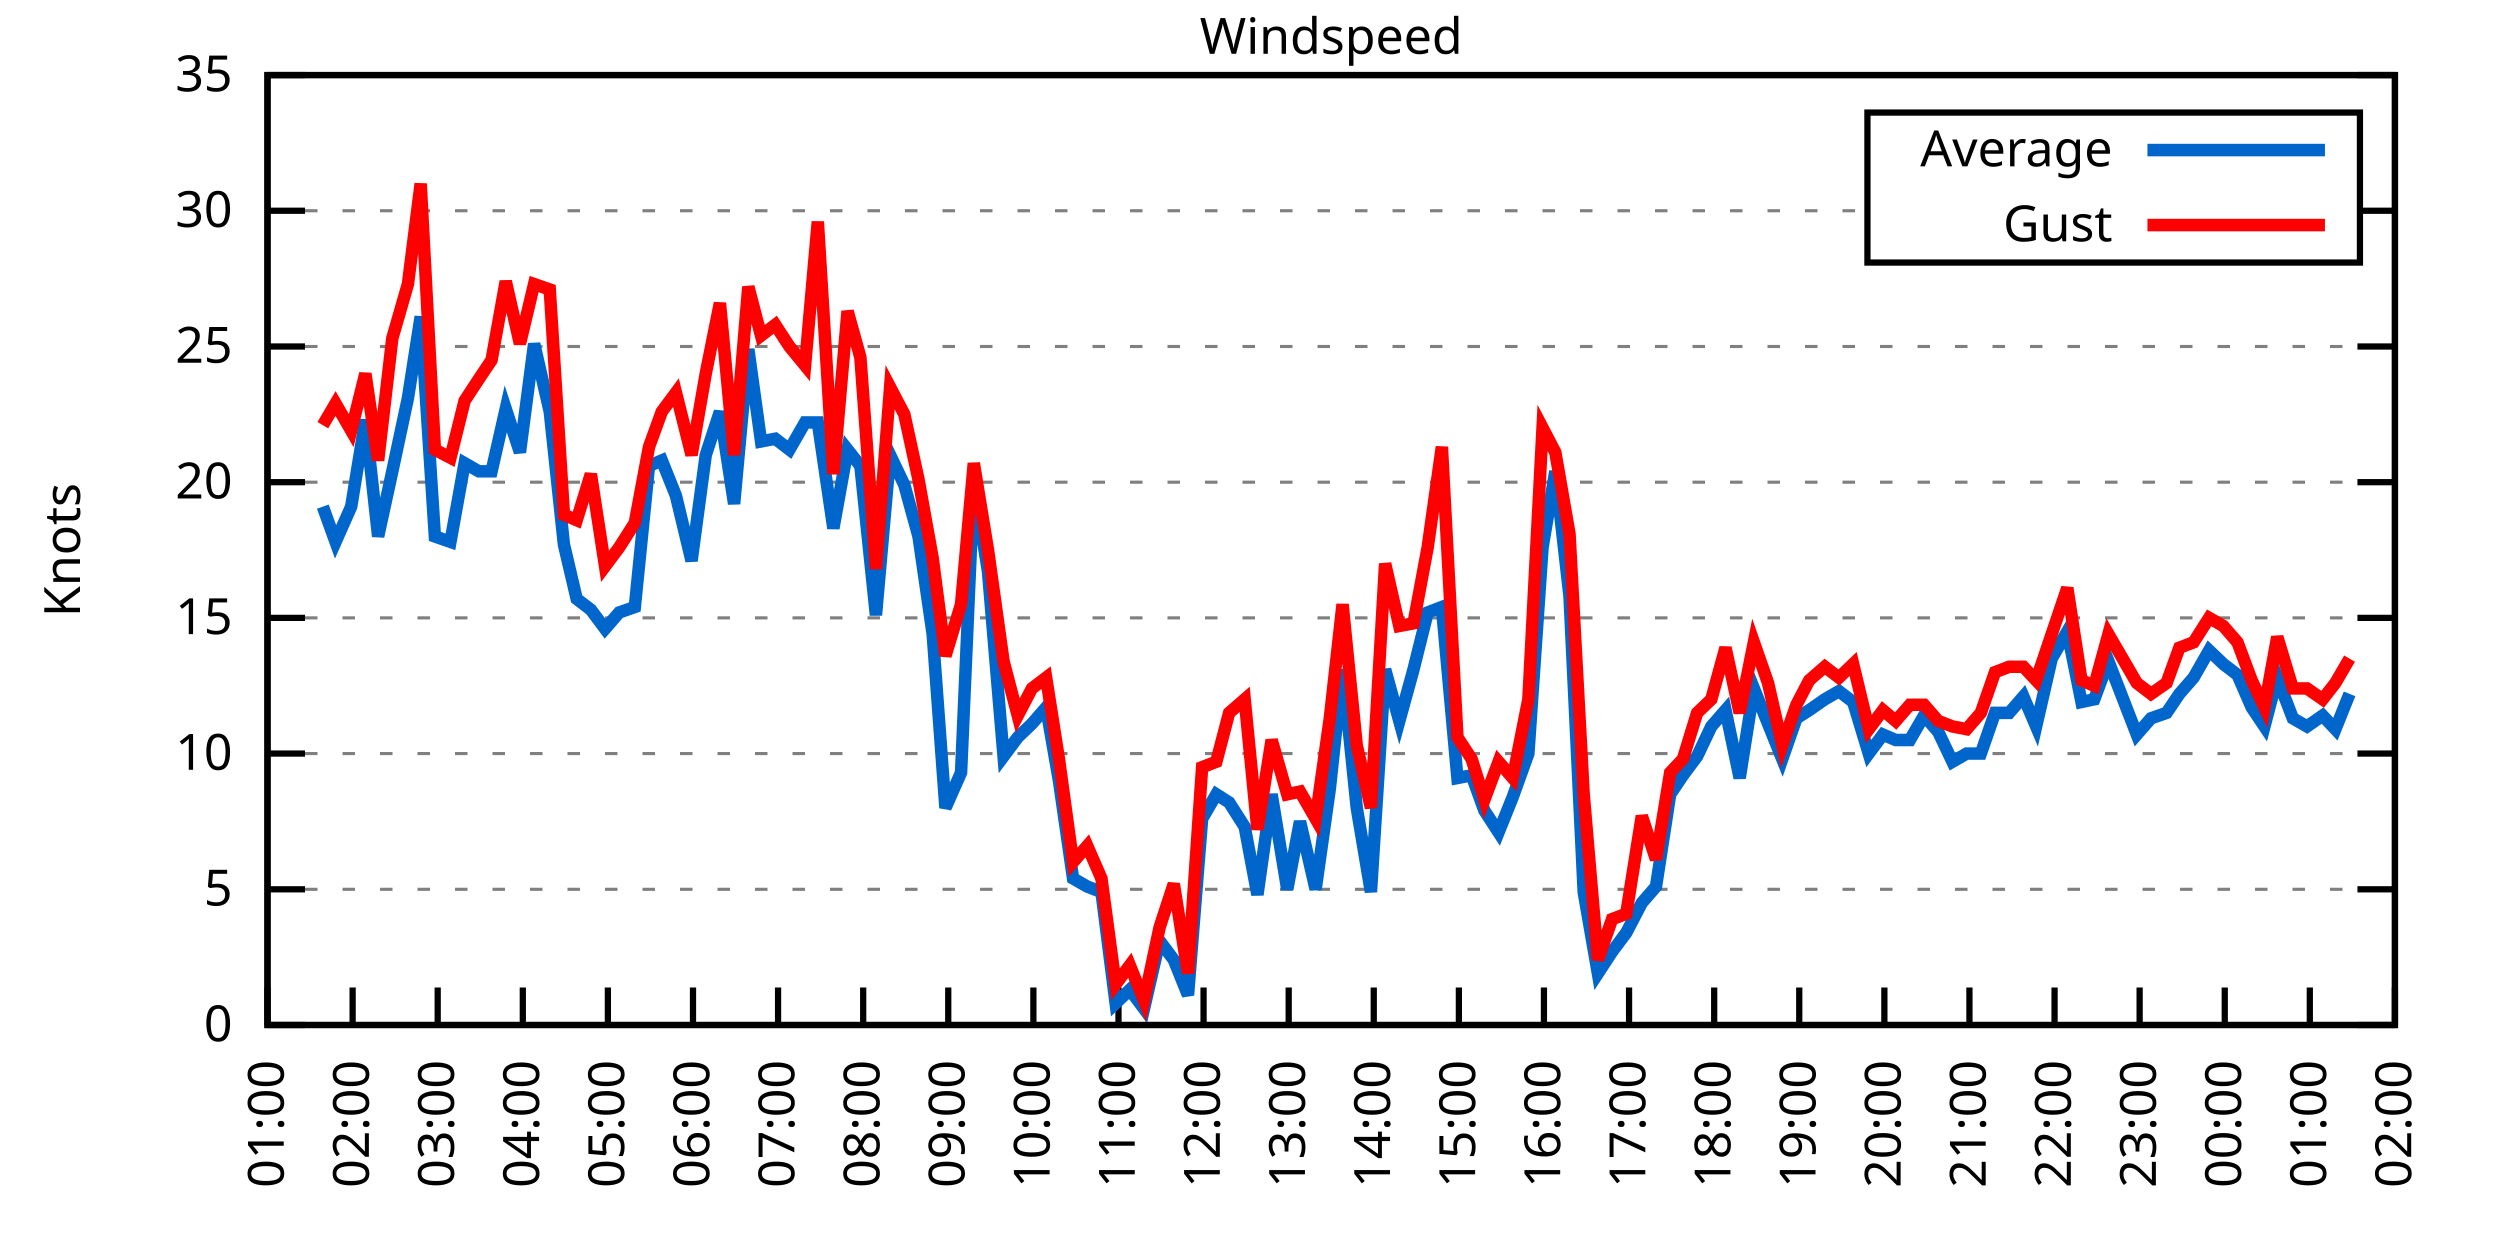
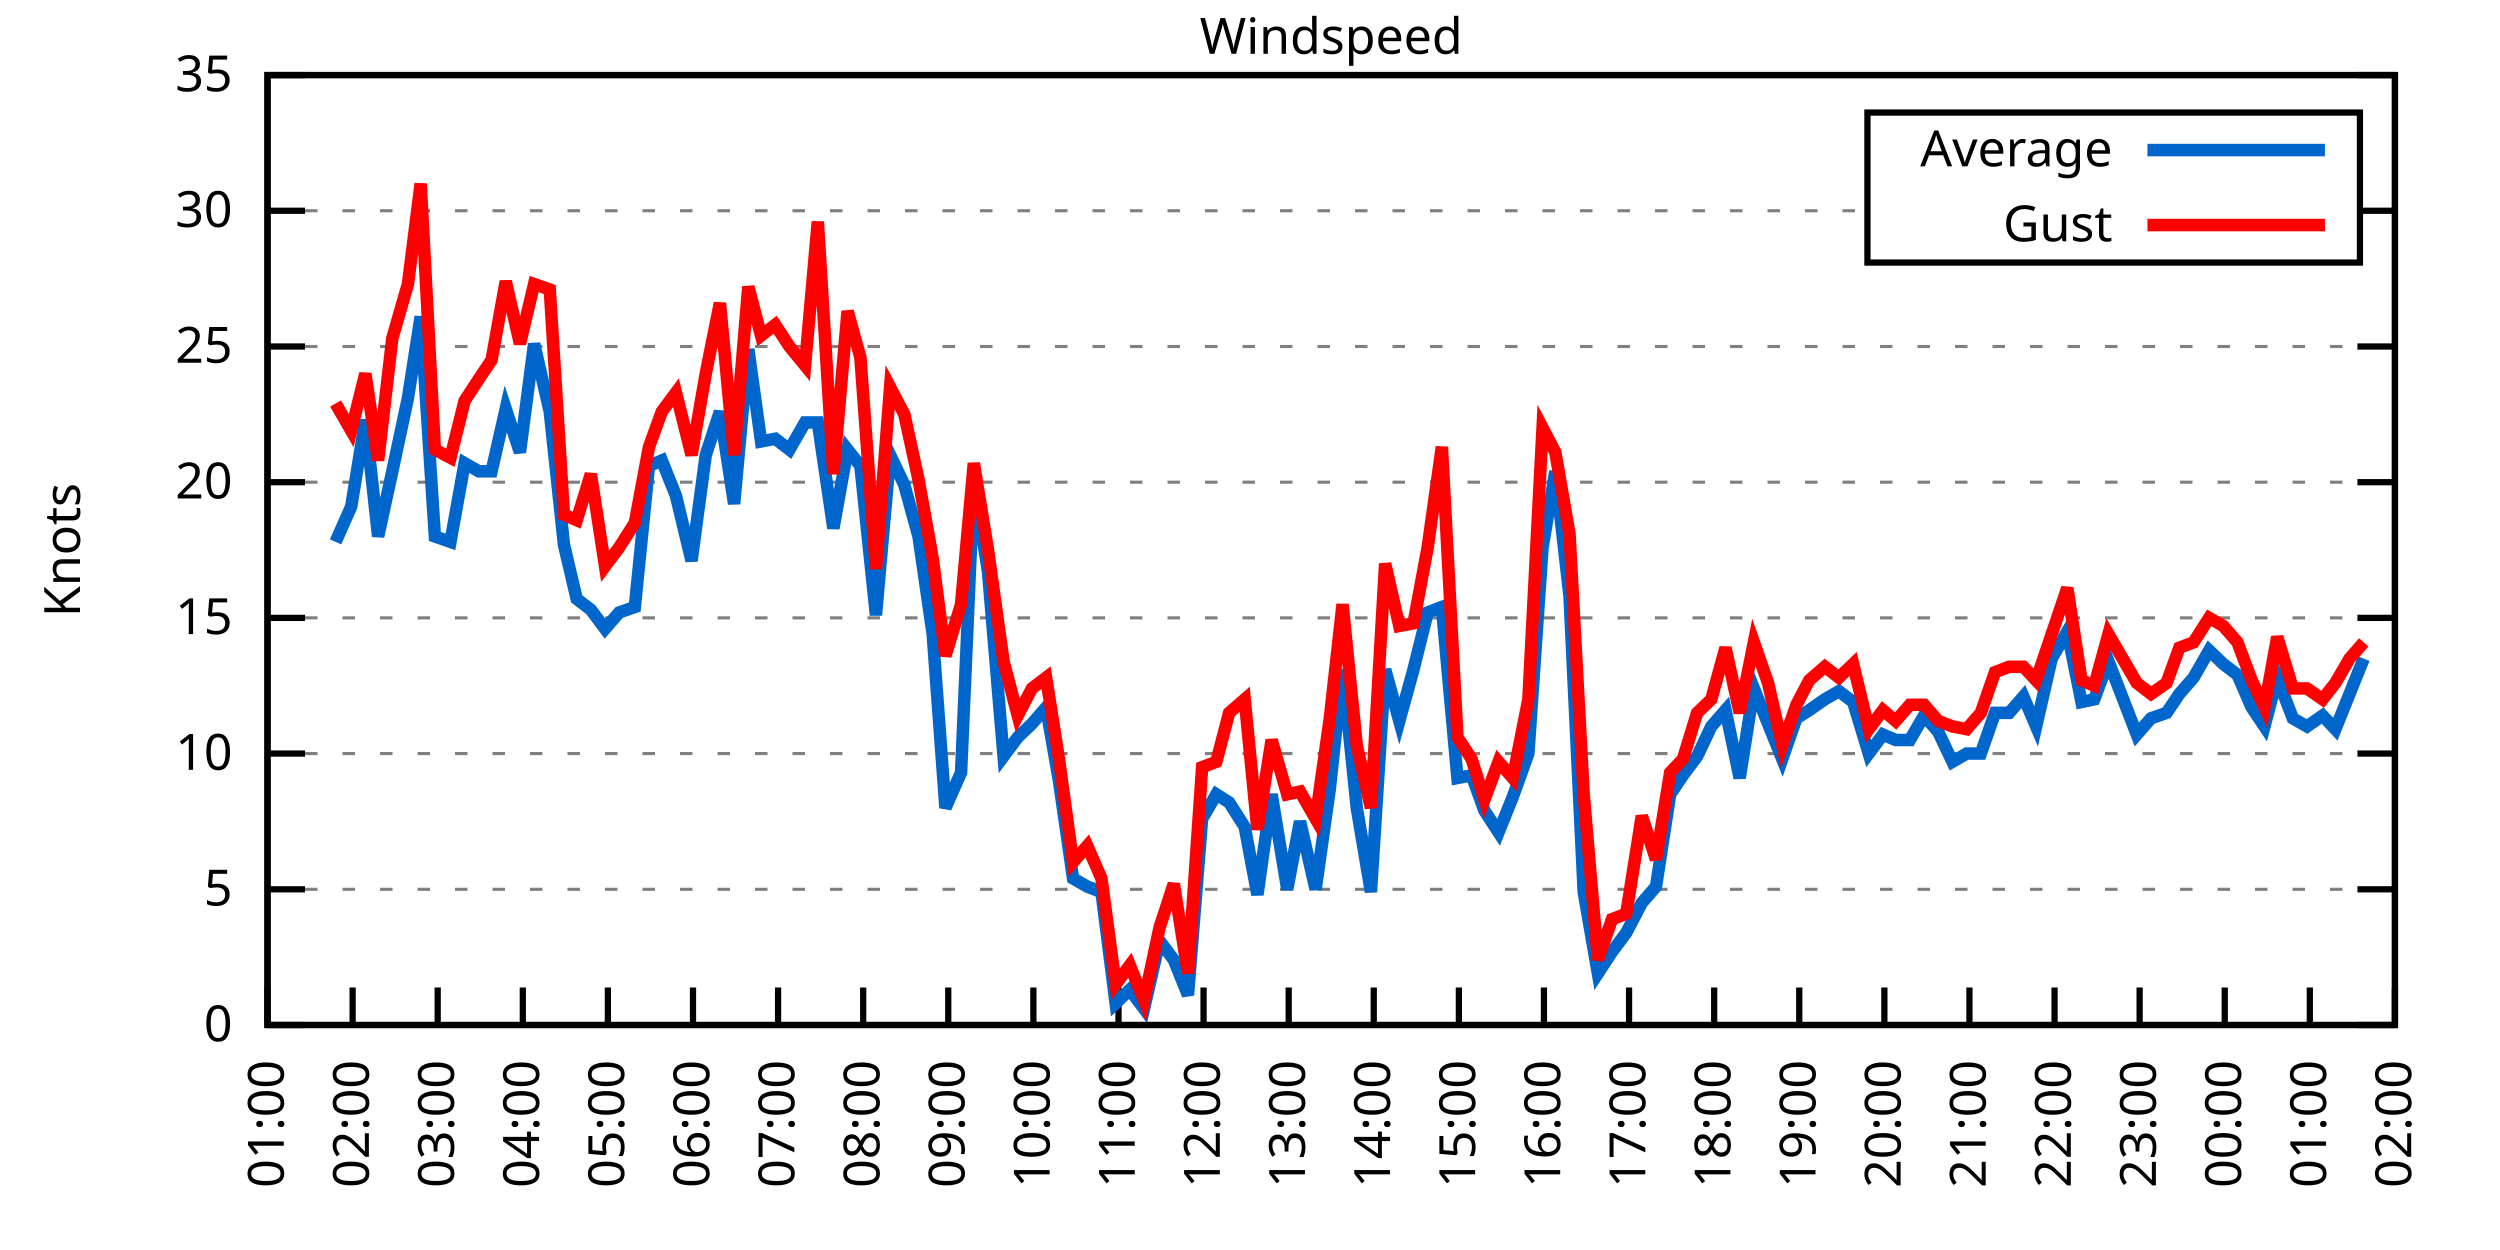
<svg xmlns="http://www.w3.org/2000/svg" xmlns:xlink="http://www.w3.org/1999/xlink" width="400" height="200" viewBox="0 0 400 200">
  <g id="gnuplot_canvas">
    <rect x="0" y="0" width="400" height="200" fill="none" />
    <defs>
      <circle id="gpDot" r="0.5" stroke-width="0.5" stroke="currentColor" />
      <path id="gpPt0" stroke-width="0.333" stroke="currentColor" d="M-1,0 h2 M0,-1 v2" />
      <path id="gpPt1" stroke-width="0.333" stroke="currentColor" d="M-1,-1 L1,1 M1,-1 L-1,1" />
      <path id="gpPt2" stroke-width="0.333" stroke="currentColor" d="M-1,0 L1,0 M0,-1 L0,1 M-1,-1 L1,1 M-1,1 L1,-1" />
      <rect id="gpPt3" stroke-width="0.333" stroke="currentColor" x="-1" y="-1" width="2" height="2" />
      <rect id="gpPt4" stroke-width="0.333" stroke="currentColor" fill="currentColor" x="-1" y="-1" width="2" height="2" />
      <circle id="gpPt5" stroke-width="0.333" stroke="currentColor" cx="0" cy="0" r="1" />
      <use xlink:href="#gpPt5" id="gpPt6" fill="currentColor" stroke="none" />
      <path id="gpPt7" stroke-width="0.333" stroke="currentColor" d="M0,-1.33 L-1.33,0.67 L1.33,0.67 z" />
      <use xlink:href="#gpPt7" id="gpPt8" fill="currentColor" stroke="none" />
      <use xlink:href="#gpPt7" id="gpPt9" stroke="currentColor" transform="rotate(180)" />
      <use xlink:href="#gpPt9" id="gpPt10" fill="currentColor" stroke="none" />
      <use xlink:href="#gpPt3" id="gpPt11" stroke="currentColor" transform="rotate(45)" />
      <use xlink:href="#gpPt11" id="gpPt12" fill="currentColor" stroke="none" />
      <path id="gpPt13" stroke-width="0.333" stroke="currentColor" d="M0,1.330 L1.265,0.411 L0.782,-1.067 L-0.782,-1.076 L-1.265,0.411 z" />
      <use xlink:href="#gpPt13" id="gpPt14" fill="currentColor" stroke="none" />
      <filter id="textbox" filterUnits="objectBoundingBox" x="0" y="0" height="1" width="1">
        <feFlood flood-color="white" flood-opacity="1" result="bgnd" />
        <feComposite in="SourceGraphic" in2="bgnd" operator="atop" />
      </filter>
      <filter id="greybox" filterUnits="objectBoundingBox" x="0" y="0" height="1" width="1">
        <feFlood flood-color="lightgrey" flood-opacity="1" result="grey" />
        <feComposite in="SourceGraphic" in2="grey" operator="atop" />
      </filter>
    </defs>
    <g fill="none" color="white" stroke="currentColor" stroke-width="1.00" stroke-linecap="butt" stroke-linejoin="miter">
</g>
    <g fill="none" color="black" stroke="currentColor" stroke-width="1.00" stroke-linecap="butt" stroke-linejoin="miter">
      <g stroke="none" shape-rendering="crispEdges">
        <polygon fill="rgb(255, 255, 255)" points="42.80,164.00 383.18,164.00 383.18,12.02 42.80,12.02 " />
      </g>
    </g>
    <g fill="none" color="black" stroke="currentColor" stroke-width="1.00" stroke-linecap="butt" stroke-linejoin="miter">
</g>
    <g fill="none" color="black" stroke="black" stroke-width="0.50" stroke-linecap="butt" stroke-linejoin="miter">
</g>
    <g fill="none" color="gray" stroke="currentColor" stroke-width="0.50" stroke-linecap="butt" stroke-linejoin="miter">
      <path stroke="gray" stroke-dasharray="2,4" class="gridline" d="M42.80,164.00 L383.19,164.00  " />
    </g>
    <g fill="none" color="gray" stroke="gray" stroke-width="1.00" stroke-linecap="butt" stroke-linejoin="miter">
</g>
    <g fill="none" color="black" stroke="currentColor" stroke-width="1.00" stroke-linecap="butt" stroke-linejoin="miter">
      <path stroke="black" d="M42.80,164.00 L48.80,164.00 M383.19,164.00 L377.19,164.00  " />
      <g transform="translate(37.20,166.60)" stroke="none" fill="black" font-family="Sans" font-size="8.00" text-anchor="end">
        <text>
          <tspan font-family="Sans"> 0</tspan>
        </text>
      </g>
    </g>
    <g fill="none" color="black" stroke="currentColor" stroke-width="1.00" stroke-linecap="butt" stroke-linejoin="miter">
</g>
    <g fill="none" color="black" stroke="black" stroke-width="0.50" stroke-linecap="butt" stroke-linejoin="miter">
</g>
    <g fill="none" color="gray" stroke="currentColor" stroke-width="0.50" stroke-linecap="butt" stroke-linejoin="miter">
      <path stroke="gray" stroke-dasharray="2,4" class="gridline" d="M42.80,142.29 L383.19,142.29  " />
    </g>
    <g fill="none" color="gray" stroke="gray" stroke-width="1.00" stroke-linecap="butt" stroke-linejoin="miter">
</g>
    <g fill="none" color="black" stroke="currentColor" stroke-width="1.00" stroke-linecap="butt" stroke-linejoin="miter">
      <path stroke="black" d="M42.80,142.29 L48.80,142.29 M383.19,142.29 L377.19,142.29  " />
      <g transform="translate(37.20,144.89)" stroke="none" fill="black" font-family="Sans" font-size="8.00" text-anchor="end">
        <text>
          <tspan font-family="Sans"> 5</tspan>
        </text>
      </g>
    </g>
    <g fill="none" color="black" stroke="currentColor" stroke-width="1.00" stroke-linecap="butt" stroke-linejoin="miter">
</g>
    <g fill="none" color="black" stroke="black" stroke-width="0.50" stroke-linecap="butt" stroke-linejoin="miter">
</g>
    <g fill="none" color="gray" stroke="currentColor" stroke-width="0.50" stroke-linecap="butt" stroke-linejoin="miter">
      <path stroke="gray" stroke-dasharray="2,4" class="gridline" d="M42.80,120.57 L383.19,120.57  " />
    </g>
    <g fill="none" color="gray" stroke="gray" stroke-width="1.00" stroke-linecap="butt" stroke-linejoin="miter">
</g>
    <g fill="none" color="black" stroke="currentColor" stroke-width="1.00" stroke-linecap="butt" stroke-linejoin="miter">
      <path stroke="black" d="M42.80,120.57 L48.80,120.57 M383.19,120.57 L377.19,120.57  " />
      <g transform="translate(37.20,123.17)" stroke="none" fill="black" font-family="Sans" font-size="8.00" text-anchor="end">
        <text>
          <tspan font-family="Sans"> 10</tspan>
        </text>
      </g>
    </g>
    <g fill="none" color="black" stroke="currentColor" stroke-width="1.00" stroke-linecap="butt" stroke-linejoin="miter">
</g>
    <g fill="none" color="black" stroke="black" stroke-width="0.50" stroke-linecap="butt" stroke-linejoin="miter">
</g>
    <g fill="none" color="gray" stroke="currentColor" stroke-width="0.50" stroke-linecap="butt" stroke-linejoin="miter">
      <path stroke="gray" stroke-dasharray="2,4" class="gridline" d="M42.80,98.86 L383.19,98.86  " />
    </g>
    <g fill="none" color="gray" stroke="gray" stroke-width="1.00" stroke-linecap="butt" stroke-linejoin="miter">
</g>
    <g fill="none" color="black" stroke="currentColor" stroke-width="1.00" stroke-linecap="butt" stroke-linejoin="miter">
      <path stroke="black" d="M42.80,98.86 L48.80,98.86 M383.19,98.86 L377.19,98.86  " />
      <g transform="translate(37.20,101.46)" stroke="none" fill="black" font-family="Sans" font-size="8.00" text-anchor="end">
        <text>
          <tspan font-family="Sans"> 15</tspan>
        </text>
      </g>
    </g>
    <g fill="none" color="black" stroke="currentColor" stroke-width="1.00" stroke-linecap="butt" stroke-linejoin="miter">
</g>
    <g fill="none" color="black" stroke="black" stroke-width="0.50" stroke-linecap="butt" stroke-linejoin="miter">
</g>
    <g fill="none" color="gray" stroke="currentColor" stroke-width="0.50" stroke-linecap="butt" stroke-linejoin="miter">
      <path stroke="gray" stroke-dasharray="2,4" class="gridline" d="M42.80,77.15 L383.19,77.15  " />
    </g>
    <g fill="none" color="gray" stroke="gray" stroke-width="1.00" stroke-linecap="butt" stroke-linejoin="miter">
</g>
    <g fill="none" color="black" stroke="currentColor" stroke-width="1.00" stroke-linecap="butt" stroke-linejoin="miter">
      <path stroke="black" d="M42.80,77.15 L48.80,77.15 M383.19,77.15 L377.19,77.15  " />
      <g transform="translate(37.20,79.75)" stroke="none" fill="black" font-family="Sans" font-size="8.00" text-anchor="end">
        <text>
          <tspan font-family="Sans"> 20</tspan>
        </text>
      </g>
    </g>
    <g fill="none" color="black" stroke="currentColor" stroke-width="1.00" stroke-linecap="butt" stroke-linejoin="miter">
</g>
    <g fill="none" color="black" stroke="black" stroke-width="0.50" stroke-linecap="butt" stroke-linejoin="miter">
</g>
    <g fill="none" color="gray" stroke="currentColor" stroke-width="0.50" stroke-linecap="butt" stroke-linejoin="miter">
      <path stroke="gray" stroke-dasharray="2,4" class="gridline" d="M42.80,55.44 L383.19,55.44  " />
    </g>
    <g fill="none" color="gray" stroke="gray" stroke-width="1.00" stroke-linecap="butt" stroke-linejoin="miter">
</g>
    <g fill="none" color="black" stroke="currentColor" stroke-width="1.00" stroke-linecap="butt" stroke-linejoin="miter">
      <path stroke="black" d="M42.80,55.44 L48.80,55.44 M383.19,55.44 L377.19,55.44  " />
      <g transform="translate(37.20,58.04)" stroke="none" fill="black" font-family="Sans" font-size="8.00" text-anchor="end">
        <text>
          <tspan font-family="Sans"> 25</tspan>
        </text>
      </g>
    </g>
    <g fill="none" color="black" stroke="currentColor" stroke-width="1.00" stroke-linecap="butt" stroke-linejoin="miter">
</g>
    <g fill="none" color="black" stroke="black" stroke-width="0.50" stroke-linecap="butt" stroke-linejoin="miter">
</g>
    <g fill="none" color="gray" stroke="currentColor" stroke-width="0.50" stroke-linecap="butt" stroke-linejoin="miter">
      <path stroke="gray" stroke-dasharray="2,4" class="gridline" d="M42.80,33.72 L298.79,33.72 M377.59,33.72 L383.19,33.72  " />
    </g>
    <g fill="none" color="gray" stroke="gray" stroke-width="1.00" stroke-linecap="butt" stroke-linejoin="miter">
</g>
    <g fill="none" color="black" stroke="currentColor" stroke-width="1.00" stroke-linecap="butt" stroke-linejoin="miter">
      <path stroke="black" d="M42.80,33.72 L48.80,33.72 M383.19,33.72 L377.19,33.72  " />
      <g transform="translate(37.20,36.32)" stroke="none" fill="black" font-family="Sans" font-size="8.00" text-anchor="end">
        <text>
          <tspan font-family="Sans"> 30</tspan>
        </text>
      </g>
    </g>
    <g fill="none" color="black" stroke="currentColor" stroke-width="1.00" stroke-linecap="butt" stroke-linejoin="miter">
</g>
    <g fill="none" color="black" stroke="black" stroke-width="0.50" stroke-linecap="butt" stroke-linejoin="miter">
</g>
    <g fill="none" color="gray" stroke="currentColor" stroke-width="0.50" stroke-linecap="butt" stroke-linejoin="miter">
      <path stroke="gray" stroke-dasharray="2,4" class="gridline" d="M42.80,12.01 L383.19,12.01  " />
    </g>
    <g fill="none" color="gray" stroke="gray" stroke-width="1.00" stroke-linecap="butt" stroke-linejoin="miter">
</g>
    <g fill="none" color="black" stroke="currentColor" stroke-width="1.00" stroke-linecap="butt" stroke-linejoin="miter">
      <path stroke="black" d="M42.80,12.01 L48.80,12.01 M383.19,12.01 L377.19,12.01  " />
      <g transform="translate(37.20,14.61)" stroke="none" fill="black" font-family="Sans" font-size="8.00" text-anchor="end">
        <text>
          <tspan font-family="Sans"> 35</tspan>
        </text>
      </g>
    </g>
    <g fill="none" color="black" stroke="currentColor" stroke-width="1.00" stroke-linecap="butt" stroke-linejoin="miter">
      <path stroke="black" d="M42.80,164.00 L42.80,158.00  " />
      <g transform="translate(45.40,169.60) rotate(270.00)" stroke="none" fill="black" font-family="Sans" font-size="8.00" text-anchor="end">
        <text>
          <tspan font-family="Sans">01:00</tspan>
        </text>
      </g>
    </g>
    <g fill="none" color="black" stroke="currentColor" stroke-width="1.00" stroke-linecap="butt" stroke-linejoin="miter">
      <path stroke="black" d="M56.42,164.00 L56.42,158.00  " />
      <g transform="translate(59.02,169.60) rotate(270.00)" stroke="none" fill="black" font-family="Sans" font-size="8.00" text-anchor="end">
        <text>
          <tspan font-family="Sans">02:00</tspan>
        </text>
      </g>
    </g>
    <g fill="none" color="black" stroke="currentColor" stroke-width="1.00" stroke-linecap="butt" stroke-linejoin="miter">
      <path stroke="black" d="M70.03,164.00 L70.03,158.00  " />
      <g transform="translate(72.63,169.60) rotate(270.00)" stroke="none" fill="black" font-family="Sans" font-size="8.00" text-anchor="end">
        <text>
          <tspan font-family="Sans">03:00</tspan>
        </text>
      </g>
    </g>
    <g fill="none" color="black" stroke="currentColor" stroke-width="1.00" stroke-linecap="butt" stroke-linejoin="miter">
      <path stroke="black" d="M83.65,164.00 L83.65,158.00  " />
      <g transform="translate(86.25,169.60) rotate(270.00)" stroke="none" fill="black" font-family="Sans" font-size="8.00" text-anchor="end">
        <text>
          <tspan font-family="Sans">04:00</tspan>
        </text>
      </g>
    </g>
    <g fill="none" color="black" stroke="currentColor" stroke-width="1.00" stroke-linecap="butt" stroke-linejoin="miter">
      <path stroke="black" d="M97.26,164.00 L97.26,158.00  " />
      <g transform="translate(99.86,169.60) rotate(270.00)" stroke="none" fill="black" font-family="Sans" font-size="8.00" text-anchor="end">
        <text>
          <tspan font-family="Sans">05:00</tspan>
        </text>
      </g>
    </g>
    <g fill="none" color="black" stroke="currentColor" stroke-width="1.00" stroke-linecap="butt" stroke-linejoin="miter">
      <path stroke="black" d="M110.88,164.00 L110.88,158.00  " />
      <g transform="translate(113.48,169.60) rotate(270.00)" stroke="none" fill="black" font-family="Sans" font-size="8.00" text-anchor="end">
        <text>
          <tspan font-family="Sans">06:00</tspan>
        </text>
      </g>
    </g>
    <g fill="none" color="black" stroke="currentColor" stroke-width="1.00" stroke-linecap="butt" stroke-linejoin="miter">
      <path stroke="black" d="M124.49,164.00 L124.49,158.00  " />
      <g transform="translate(127.09,169.60) rotate(270.00)" stroke="none" fill="black" font-family="Sans" font-size="8.00" text-anchor="end">
        <text>
          <tspan font-family="Sans">07:00</tspan>
        </text>
      </g>
    </g>
    <g fill="none" color="black" stroke="currentColor" stroke-width="1.00" stroke-linecap="butt" stroke-linejoin="miter">
      <path stroke="black" d="M138.11,164.00 L138.11,158.00  " />
      <g transform="translate(140.71,169.60) rotate(270.00)" stroke="none" fill="black" font-family="Sans" font-size="8.00" text-anchor="end">
        <text>
          <tspan font-family="Sans">08:00</tspan>
        </text>
      </g>
    </g>
    <g fill="none" color="black" stroke="currentColor" stroke-width="1.00" stroke-linecap="butt" stroke-linejoin="miter">
      <path stroke="black" d="M151.72,164.00 L151.72,158.00  " />
      <g transform="translate(154.32,169.60) rotate(270.00)" stroke="none" fill="black" font-family="Sans" font-size="8.00" text-anchor="end">
        <text>
          <tspan font-family="Sans">09:00</tspan>
        </text>
      </g>
    </g>
    <g fill="none" color="black" stroke="currentColor" stroke-width="1.00" stroke-linecap="butt" stroke-linejoin="miter">
      <path stroke="black" d="M165.34,164.00 L165.34,158.00  " />
      <g transform="translate(167.94,169.60) rotate(270.00)" stroke="none" fill="black" font-family="Sans" font-size="8.00" text-anchor="end">
        <text>
          <tspan font-family="Sans">10:00</tspan>
        </text>
      </g>
    </g>
    <g fill="none" color="black" stroke="currentColor" stroke-width="1.00" stroke-linecap="butt" stroke-linejoin="miter">
      <path stroke="black" d="M178.96,164.00 L178.96,158.00  " />
      <g transform="translate(181.56,169.60) rotate(270.00)" stroke="none" fill="black" font-family="Sans" font-size="8.00" text-anchor="end">
        <text>
          <tspan font-family="Sans">11:00</tspan>
        </text>
      </g>
    </g>
    <g fill="none" color="black" stroke="currentColor" stroke-width="1.00" stroke-linecap="butt" stroke-linejoin="miter">
      <path stroke="black" d="M192.57,164.00 L192.57,158.00  " />
      <g transform="translate(195.17,169.60) rotate(270.00)" stroke="none" fill="black" font-family="Sans" font-size="8.00" text-anchor="end">
        <text>
          <tspan font-family="Sans">12:00</tspan>
        </text>
      </g>
    </g>
    <g fill="none" color="black" stroke="currentColor" stroke-width="1.00" stroke-linecap="butt" stroke-linejoin="miter">
      <path stroke="black" d="M206.19,164.00 L206.19,158.00  " />
      <g transform="translate(208.79,169.60) rotate(270.00)" stroke="none" fill="black" font-family="Sans" font-size="8.00" text-anchor="end">
        <text>
          <tspan font-family="Sans">13:00</tspan>
        </text>
      </g>
    </g>
    <g fill="none" color="black" stroke="currentColor" stroke-width="1.00" stroke-linecap="butt" stroke-linejoin="miter">
      <path stroke="black" d="M219.80,164.00 L219.80,158.00  " />
      <g transform="translate(222.40,169.60) rotate(270.00)" stroke="none" fill="black" font-family="Sans" font-size="8.00" text-anchor="end">
        <text>
          <tspan font-family="Sans">14:00</tspan>
        </text>
      </g>
    </g>
    <g fill="none" color="black" stroke="currentColor" stroke-width="1.00" stroke-linecap="butt" stroke-linejoin="miter">
      <path stroke="black" d="M233.42,164.00 L233.42,158.00  " />
      <g transform="translate(236.02,169.60) rotate(270.00)" stroke="none" fill="black" font-family="Sans" font-size="8.00" text-anchor="end">
        <text>
          <tspan font-family="Sans">15:00</tspan>
        </text>
      </g>
    </g>
    <g fill="none" color="black" stroke="currentColor" stroke-width="1.00" stroke-linecap="butt" stroke-linejoin="miter">
      <path stroke="black" d="M247.03,164.00 L247.03,158.00  " />
      <g transform="translate(249.63,169.60) rotate(270.00)" stroke="none" fill="black" font-family="Sans" font-size="8.00" text-anchor="end">
        <text>
          <tspan font-family="Sans">16:00</tspan>
        </text>
      </g>
    </g>
    <g fill="none" color="black" stroke="currentColor" stroke-width="1.00" stroke-linecap="butt" stroke-linejoin="miter">
      <path stroke="black" d="M260.65,164.00 L260.65,158.00  " />
      <g transform="translate(263.25,169.60) rotate(270.00)" stroke="none" fill="black" font-family="Sans" font-size="8.00" text-anchor="end">
        <text>
          <tspan font-family="Sans">17:00</tspan>
        </text>
      </g>
    </g>
    <g fill="none" color="black" stroke="currentColor" stroke-width="1.00" stroke-linecap="butt" stroke-linejoin="miter">
      <path stroke="black" d="M274.27,164.00 L274.27,158.00  " />
      <g transform="translate(276.87,169.60) rotate(270.00)" stroke="none" fill="black" font-family="Sans" font-size="8.00" text-anchor="end">
        <text>
          <tspan font-family="Sans">18:00</tspan>
        </text>
      </g>
    </g>
    <g fill="none" color="black" stroke="currentColor" stroke-width="1.00" stroke-linecap="butt" stroke-linejoin="miter">
      <path stroke="black" d="M287.88,164.00 L287.88,158.00  " />
      <g transform="translate(290.48,169.60) rotate(270.00)" stroke="none" fill="black" font-family="Sans" font-size="8.00" text-anchor="end">
        <text>
          <tspan font-family="Sans">19:00</tspan>
        </text>
      </g>
    </g>
    <g fill="none" color="black" stroke="currentColor" stroke-width="1.00" stroke-linecap="butt" stroke-linejoin="miter">
      <path stroke="black" d="M301.50,164.00 L301.50,158.00  " />
      <g transform="translate(304.10,169.60) rotate(270.00)" stroke="none" fill="black" font-family="Sans" font-size="8.00" text-anchor="end">
        <text>
          <tspan font-family="Sans">20:00</tspan>
        </text>
      </g>
    </g>
    <g fill="none" color="black" stroke="currentColor" stroke-width="1.00" stroke-linecap="butt" stroke-linejoin="miter">
      <path stroke="black" d="M315.11,164.00 L315.11,158.00  " />
      <g transform="translate(317.71,169.60) rotate(270.00)" stroke="none" fill="black" font-family="Sans" font-size="8.00" text-anchor="end">
        <text>
          <tspan font-family="Sans">21:00</tspan>
        </text>
      </g>
    </g>
    <g fill="none" color="black" stroke="currentColor" stroke-width="1.00" stroke-linecap="butt" stroke-linejoin="miter">
      <path stroke="black" d="M328.73,164.00 L328.73,158.00  " />
      <g transform="translate(331.33,169.60) rotate(270.00)" stroke="none" fill="black" font-family="Sans" font-size="8.00" text-anchor="end">
        <text>
          <tspan font-family="Sans">22:00</tspan>
        </text>
      </g>
    </g>
    <g fill="none" color="black" stroke="currentColor" stroke-width="1.00" stroke-linecap="butt" stroke-linejoin="miter">
      <path stroke="black" d="M342.34,164.00 L342.34,158.00  " />
      <g transform="translate(344.94,169.60) rotate(270.00)" stroke="none" fill="black" font-family="Sans" font-size="8.00" text-anchor="end">
        <text>
          <tspan font-family="Sans">23:00</tspan>
        </text>
      </g>
    </g>
    <g fill="none" color="black" stroke="currentColor" stroke-width="1.00" stroke-linecap="butt" stroke-linejoin="miter">
      <path stroke="black" d="M355.96,164.00 L355.96,158.00  " />
      <g transform="translate(358.56,169.60) rotate(270.00)" stroke="none" fill="black" font-family="Sans" font-size="8.00" text-anchor="end">
        <text>
          <tspan font-family="Sans">00:00</tspan>
        </text>
      </g>
    </g>
    <g fill="none" color="black" stroke="currentColor" stroke-width="1.00" stroke-linecap="butt" stroke-linejoin="miter">
      <path stroke="black" d="M369.57,164.00 L369.57,158.00  " />
      <g transform="translate(372.17,169.60) rotate(270.00)" stroke="none" fill="black" font-family="Sans" font-size="8.00" text-anchor="end">
        <text>
          <tspan font-family="Sans">01:00</tspan>
        </text>
      </g>
    </g>
    <g fill="none" color="black" stroke="currentColor" stroke-width="1.00" stroke-linecap="butt" stroke-linejoin="miter">
      <path stroke="black" d="M383.19,164.00 L383.19,158.00  " />
      <g transform="translate(385.79,169.60) rotate(270.00)" stroke="none" fill="black" font-family="Sans" font-size="8.00" text-anchor="end">
        <text>
          <tspan font-family="Sans">02:00</tspan>
        </text>
      </g>
    </g>
    <g fill="none" color="black" stroke="currentColor" stroke-width="1.00" stroke-linecap="butt" stroke-linejoin="miter">
</g>
    <g fill="none" color="black" stroke="currentColor" stroke-width="1.00" stroke-linecap="butt" stroke-linejoin="miter">
      <path stroke="black" d="M42.80,12.01 L42.80,164.00 L383.19,164.00 L383.19,12.01 L42.80,12.01 Z  " />
    </g>
    <g fill="none" color="black" stroke="currentColor" stroke-width="1.00" stroke-linecap="butt" stroke-linejoin="miter">
</g>
    <g fill="none" color="black" stroke="currentColor" stroke-width="1.00" stroke-linecap="butt" stroke-linejoin="miter">
      <path stroke="black" d="M298.79,42.01 L298.79,18.01 L377.59,18.01 L377.59,42.01 L298.79,42.01 Z  " />
    </g>
    <g id="Windspeed_plot_1">
      <g fill="none" color="white" stroke="black" stroke-width="2.00" stroke-linecap="butt" stroke-linejoin="miter">
</g>
      <g fill="none" color="black" stroke="currentColor" stroke-width="2.00" stroke-linecap="butt" stroke-linejoin="miter">
        <g transform="translate(337.99,26.61)" stroke="none" fill="black" font-family="Sans" font-size="8.00" text-anchor="end">
          <text>
            <tspan font-family="Sans">Average</tspan>
          </text>
        </g>
      </g>
      <g fill="none" color="black" stroke="currentColor" stroke-width="2.00" stroke-linecap="butt" stroke-linejoin="miter">
-         <path stroke="rgb(  0, 102, 204)" d="M343.59,24.01 L371.99,24.01 M51.65,81.06 L53.69,86.70 L56.19,81.06 L58.46,67.16 L60.50,85.83 L62.77,75.41   L65.27,63.69 L67.31,50.66 L69.58,85.83 L72.07,86.70 L74.34,74.11 L76.61,75.41 L78.65,75.41 L80.92,65.42   L83.19,72.37 L85.46,55.00 L87.96,65.86 L90.23,87.14 L92.27,95.82 L94.54,97.56 L96.81,100.60 L99.08,97.99   L101.57,97.12 L103.84,74.54 L105.89,73.67 L108.15,79.32 L110.65,89.74 L112.92,72.81 L115.19,65.86 L117.46,80.62   L119.73,55.87 L121.77,70.63 L124.04,70.20 L126.31,71.94 L128.81,67.59 L130.85,67.59 L133.34,84.53 L135.61,71.94   L137.66,74.54 L140.15,98.43 L142.42,72.81 L144.69,77.58 L146.96,85.83 L149.23,101.47 L151.27,129.26 L153.77,123.61   L155.81,77.15 L158.08,91.48 L160.57,121.01 L162.84,117.97 L165.11,115.80 L167.38,113.19 L169.43,124.92 L171.69,140.55   L173.96,141.85 L176.23,142.72 L178.50,160.53 L180.77,158.35 L183.04,161.39 L185.54,150.54 L187.81,153.58 L190.08,159.22   L192.34,131.00 L194.61,127.09 L196.66,128.39 L199.15,132.30 L201.19,143.16 L203.46,127.09 L205.96,142.29 L208.00,131.43   L210.50,142.29 L212.77,126.22 L214.81,107.11 L217.08,129.26 L219.35,142.72 L221.62,107.11 L223.89,115.36 L226.16,107.11   L228.43,97.99 L230.70,97.12 L233.19,124.48 L235.46,124.05 L237.50,129.69 L239.77,133.17 L242.04,127.52 L244.54,120.57   L246.81,87.57 L248.85,75.41 L251.12,95.39 L253.39,142.72 L255.66,155.75 L257.93,152.28 L260.20,149.24 L262.69,144.46   L264.96,141.85 L267.23,127.09 L269.27,124.05 L271.54,121.01 L273.81,116.23 L276.08,113.63 L278.35,124.48 L280.62,110.15   L282.89,115.80 L285.16,121.44 L287.43,114.93 L289.47,113.63 L291.97,111.89 L294.23,110.59 L296.50,112.32 L299.00,120.57   L301.27,117.53 L303.31,118.40 L305.58,118.40 L307.85,114.49 L310.12,117.10 L312.39,121.88 L314.66,120.57 L316.93,120.57   L319.20,114.06 L321.47,114.06 L323.74,111.45 L325.78,116.23 L328.27,105.38 L330.77,101.03 L333.04,112.32 L335.08,111.89   L337.35,105.81 L341.89,117.53 L344.16,114.93 L346.65,114.06 L348.70,111.02 L350.97,108.42 L353.46,104.07 L355.73,106.24   L358.00,107.98 L360.27,113.19 L362.31,116.23 L364.36,108.42 L366.85,114.93 L369.12,116.23 L371.62,114.49 L373.66,116.67   L375.93,111.02  " />
+         <path stroke="rgb(  0, 102, 204)" d="M343.59,24.01 L371.99,24.01 M53.69,86.70 L56.19,81.06 L58.46,67.16 L60.50,85.83 L62.77,75.41 L65.27,63.69   L67.31,50.66 L69.58,85.83 L72.07,86.70 L74.34,74.11 L76.61,75.41 L78.65,75.41 L80.92,65.42 L83.19,72.37   L85.46,55.00 L87.96,65.86 L90.23,87.14 L92.27,95.82 L94.54,97.56 L96.81,100.60 L99.08,97.99 L101.57,97.12   L103.84,74.54 L105.89,73.67 L108.15,79.32 L110.65,89.74 L112.92,72.81 L115.19,65.86 L117.46,80.62 L119.73,55.87   L121.77,70.63 L124.04,70.20 L126.31,71.94 L128.81,67.59 L130.85,67.59 L133.34,84.53 L135.61,71.94 L137.66,74.54   L140.15,98.43 L142.42,72.81 L144.69,77.58 L146.96,85.83 L149.23,101.47 L151.27,129.26 L153.77,123.61 L155.81,77.15   L158.08,91.48 L160.57,121.01 L162.84,117.97 L165.11,115.80 L167.38,113.19 L169.43,124.92 L171.69,140.55 L173.96,141.85   L176.23,142.72 L178.50,160.53 L180.77,158.35 L183.04,161.39 L185.54,150.54 L187.81,153.58 L190.08,159.22 L192.34,131.00   L194.61,127.09 L196.66,128.39 L199.15,132.30 L201.19,143.16 L203.46,127.09 L205.96,142.29 L208.00,131.43 L210.50,142.29   L212.77,126.22 L214.81,107.11 L217.08,129.26 L219.35,142.72 L221.62,107.11 L223.89,115.36 L226.16,107.11 L228.43,97.99   L230.70,97.12 L233.19,124.48 L235.46,124.05 L237.50,129.69 L239.77,133.17 L242.04,127.52 L244.54,120.57 L246.81,87.57   L248.85,75.41 L251.12,95.39 L253.39,142.72 L255.66,155.75 L257.93,152.28 L260.20,149.24 L262.69,144.46 L264.96,141.85   L267.23,127.09 L269.27,124.05 L271.54,121.01 L273.81,116.23 L276.08,113.63 L278.35,124.48 L280.62,110.15 L282.89,115.80   L285.16,121.44 L287.43,114.93 L289.47,113.63 L291.97,111.89 L294.23,110.59 L296.50,112.32 L299.00,120.57 L301.27,117.53   L303.31,118.40 L305.58,118.40 L307.85,114.49 L310.12,117.10 L312.39,121.88 L314.66,120.57 L316.93,120.57 L319.20,114.06   L321.47,114.06 L323.74,111.45 L325.78,116.23 L328.27,105.38 L330.77,101.03 L333.04,112.32 L335.08,111.89 L337.35,105.81   L341.89,117.53 L344.16,114.93 L346.65,114.06 L348.70,111.02 L350.97,108.42 L353.46,104.07 L355.73,106.24 L358.00,107.98   L360.27,113.19 L362.31,116.23 L364.36,108.42 L366.85,114.93 L369.12,116.23 L371.62,114.49 L373.66,116.67 L375.93,111.02   L378.20,105.38  " />
      </g>
    </g>
    <g id="Windspeed_plot_2">
      <g fill="none" color="black" stroke="currentColor" stroke-width="2.00" stroke-linecap="butt" stroke-linejoin="miter">
        <g transform="translate(337.99,38.61)" stroke="none" fill="black" font-family="Sans" font-size="8.00" text-anchor="end">
          <text>
            <tspan font-family="Sans">Gust</tspan>
          </text>
        </g>
      </g>
      <g fill="none" color="black" stroke="currentColor" stroke-width="2.00" stroke-linecap="butt" stroke-linejoin="miter">
-         <path stroke="rgb(255,   0,   0)" d="M343.59,36.01 L371.99,36.01 M51.65,68.03 L53.69,64.56 L56.19,68.90 L58.46,59.78 L60.50,73.67 L62.77,54.13   L65.27,45.45 L67.31,29.38 L69.58,71.94 L72.07,73.24 L74.34,64.12 L76.61,60.65 L78.65,57.61 L80.92,45.01   L83.19,55.00 L85.46,45.45 L87.96,46.32 L90.23,82.36 L92.27,83.23 L94.54,75.85 L96.81,90.61 L99.08,87.57   L101.57,83.66 L103.84,71.50 L105.89,65.86 L108.15,62.82 L110.65,72.81 L112.92,59.78 L115.19,48.49 L117.46,72.81   L119.73,45.88 L121.77,53.70 L124.04,51.96 L126.31,55.44 L128.81,58.48 L130.85,35.46 L133.34,75.85 L135.61,49.79   L137.66,57.17 L140.15,91.04 L142.42,61.95 L144.69,66.29 L146.96,76.71 L149.23,89.31 L151.27,104.94 L153.77,96.69   L155.81,74.11 L158.08,88.00 L160.57,105.81 L162.84,114.49 L165.11,110.15 L167.38,108.42 L169.43,121.44 L171.69,137.94   L173.96,135.34 L176.23,140.55 L178.50,157.49 L180.77,154.45 L183.04,160.09 L185.54,148.37 L187.81,141.42 L190.08,155.75   L192.34,122.75 L194.61,121.88 L196.66,114.06 L199.15,111.89 L201.19,132.73 L203.46,118.40 L205.96,127.09 L208.00,126.65   L210.50,131.00 L212.77,114.93 L214.81,96.69 L217.08,119.27 L219.35,129.26 L221.62,90.18 L223.89,100.16 L226.16,99.73   L228.43,87.57 L230.70,71.50 L233.19,117.97 L235.46,121.44 L237.50,127.96 L239.77,121.88 L242.04,124.48 L244.54,111.89   L246.81,68.46 L248.85,72.37 L251.12,85.40 L253.39,127.09 L255.66,153.58 L257.93,147.06 L260.20,146.20 L262.69,130.56   L264.96,137.51 L267.23,123.61 L269.27,121.44 L271.54,114.06 L273.81,111.89 L276.08,103.64 L278.35,114.06 L280.62,102.77   L282.89,109.28 L285.16,119.27 L287.43,112.76 L289.47,108.85 L291.97,106.68 L294.23,108.42 L296.50,106.24 L299.00,116.67   L301.27,113.63 L303.31,115.36 L305.58,112.76 L307.85,112.76 L310.12,115.36 L312.39,116.23 L314.66,116.67 L316.93,114.06   L319.20,107.55 L321.47,106.68 L323.74,106.68 L325.78,108.85 L328.27,101.47 L330.77,94.08 L333.04,108.85 L335.08,109.72   L337.35,101.47 L341.89,109.28 L344.16,111.02 L346.65,109.28 L348.70,103.64 L350.97,102.77 L353.46,98.86 L355.73,100.16   L358.00,102.77 L360.27,108.85 L362.31,113.19 L364.36,101.90 L366.85,110.15 L369.12,110.15 L371.62,111.89 L373.66,109.28   L375.93,105.38  " />
+         <path stroke="rgb(255,   0,   0)" d="M343.59,36.01 L371.99,36.01 M53.69,64.56 L56.19,68.90 L58.46,59.78 L60.50,73.67 L62.77,54.13 L65.27,45.45   L67.31,29.38 L69.58,71.94 L72.07,73.24 L74.34,64.12 L76.61,60.65 L78.65,57.61 L80.92,45.01 L83.19,55.00   L85.46,45.45 L87.96,46.32 L90.23,82.36 L92.27,83.23 L94.54,75.85 L96.81,90.61 L99.08,87.57 L101.57,83.66   L103.84,71.50 L105.89,65.86 L108.15,62.82 L110.65,72.81 L112.92,59.78 L115.19,48.49 L117.46,72.81 L119.73,45.88   L121.77,53.70 L124.04,51.96 L126.31,55.44 L128.81,58.48 L130.85,35.46 L133.34,75.85 L135.61,49.79 L137.66,57.17   L140.15,91.04 L142.42,61.95 L144.69,66.29 L146.96,76.71 L149.23,89.31 L151.27,104.94 L153.77,96.69 L155.81,74.11   L158.08,88.00 L160.57,105.81 L162.84,114.49 L165.11,110.15 L167.38,108.42 L169.43,121.44 L171.69,137.94 L173.96,135.34   L176.23,140.55 L178.50,157.49 L180.77,154.45 L183.04,160.09 L185.54,148.37 L187.81,141.42 L190.08,155.75 L192.34,122.75   L194.61,121.88 L196.66,114.06 L199.15,111.89 L201.19,132.73 L203.46,118.40 L205.96,127.09 L208.00,126.65 L210.50,131.00   L212.77,114.93 L214.81,96.69 L217.08,119.27 L219.35,129.26 L221.62,90.18 L223.89,100.16 L226.16,99.73 L228.43,87.57   L230.70,71.50 L233.19,117.97 L235.46,121.44 L237.50,127.96 L239.77,121.88 L242.04,124.48 L244.54,111.89 L246.81,68.46   L248.85,72.37 L251.12,85.40 L253.39,127.09 L255.66,153.58 L257.93,147.06 L260.20,146.20 L262.69,130.56 L264.96,137.51   L267.23,123.61 L269.27,121.44 L271.54,114.06 L273.81,111.89 L276.08,103.64 L278.35,114.06 L280.62,102.77 L282.89,109.28   L285.16,119.27 L287.43,112.76 L289.47,108.85 L291.97,106.68 L294.23,108.42 L296.50,106.24 L299.00,116.67 L301.27,113.63   L303.31,115.36 L305.58,112.76 L307.85,112.76 L310.12,115.36 L312.39,116.23 L314.66,116.67 L316.93,114.06 L319.20,107.55   L321.47,106.68 L323.74,106.68 L325.78,108.85 L328.27,101.47 L330.77,94.08 L333.04,108.85 L335.08,109.72 L337.35,101.47   L341.89,109.28 L344.16,111.02 L346.65,109.28 L348.70,103.64 L350.97,102.77 L353.46,98.86 L355.73,100.16 L358.00,102.77   L360.27,108.85 L362.31,113.19 L364.36,101.90 L366.85,110.15 L369.12,110.15 L371.62,111.89 L373.66,109.28 L375.93,105.38   L378.20,102.77  " />
      </g>
    </g>
    <g fill="none" color="black" stroke="currentColor" stroke-width="2.00" stroke-linecap="butt" stroke-linejoin="miter">
</g>
    <g fill="none" color="black" stroke="black" stroke-width="1.00" stroke-linecap="butt" stroke-linejoin="miter">
</g>
    <g fill="none" color="black" stroke="currentColor" stroke-width="1.00" stroke-linecap="butt" stroke-linejoin="miter">
      <path stroke="black" d="M42.80,12.01 L42.80,164.00 L383.19,164.00 L383.19,12.01 L42.80,12.01 Z  " />
      <g transform="translate(12.80,88.01) rotate(270.00)" stroke="none" fill="black" font-family="Sans" font-size="8.00" text-anchor="middle">
        <text>
          <tspan font-family="Sans">Knots</tspan>
        </text>
      </g>
    </g>
    <g fill="none" color="black" stroke="currentColor" stroke-width="1.00" stroke-linecap="butt" stroke-linejoin="miter">
</g>
    <g fill="none" color="black" stroke="currentColor" stroke-width="1.00" stroke-linecap="butt" stroke-linejoin="miter">
      <g transform="translate(212.99,8.61)" stroke="none" fill="black" font-family="Sans" font-size="8.00" text-anchor="middle">
        <text>
          <tspan font-family="Sans">Windspeed</tspan>
        </text>
      </g>
    </g>
    <g fill="none" color="black" stroke="currentColor" stroke-width="1.00" stroke-linecap="butt" stroke-linejoin="miter">
</g>
  </g>
</svg>
